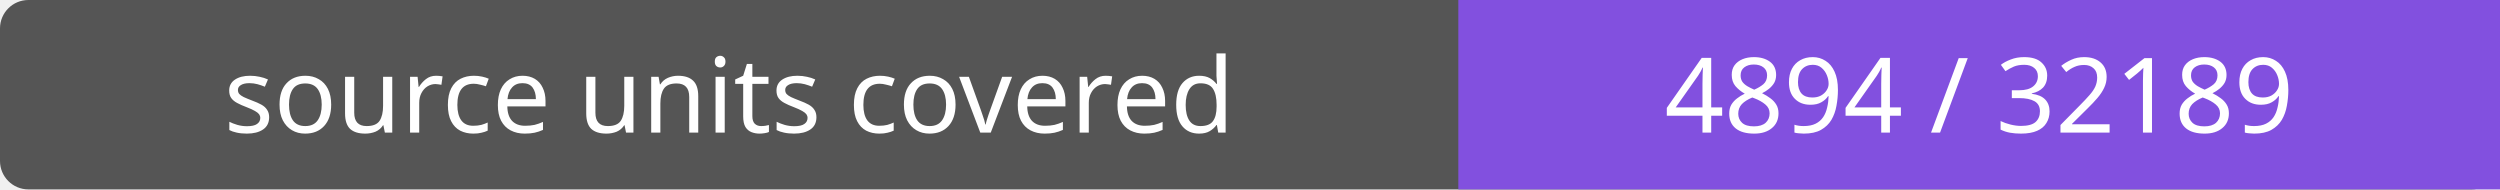
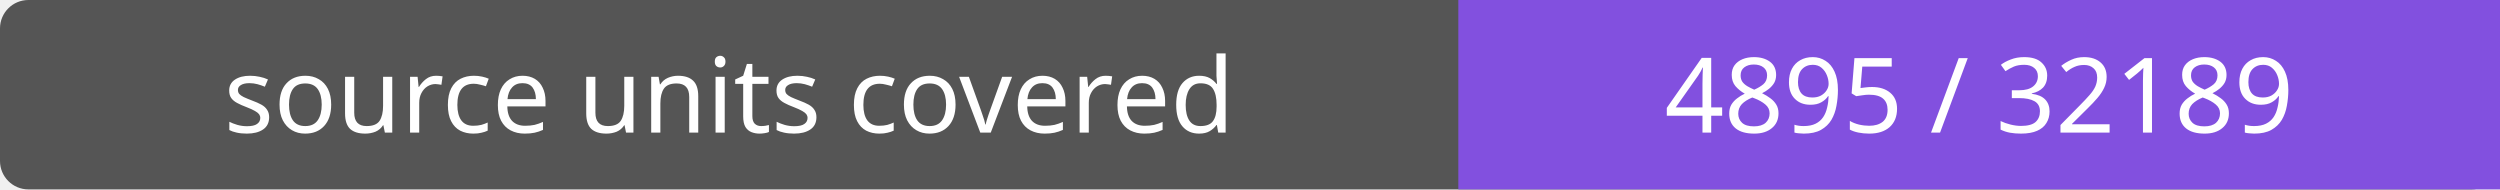
- <svg xmlns="http://www.w3.org/2000/svg" width="264" height="20" role="img" aria-label="source units covered: 4894 / 32189">
+ <svg xmlns="http://www.w3.org/2000/svg" width="264" height="20" role="img" aria-label="source units covered: 4895 / 32189">
  <rect width="264" height="20" rx="3" fill="#555" />
  <path fill="#8250df" d="M154 0h110v20H154z" />
  <g fill="#fff" text-anchor="middle" font-family="Verdana,sans-serif" font-size="11">
    <text x="77.0" y="14">source units covered</text>
-     <text x="209.0" y="14">4894 / 32189</text>
+     <text x="209.0" y="14">4895 / 32189</text>
  </g>
</svg>
